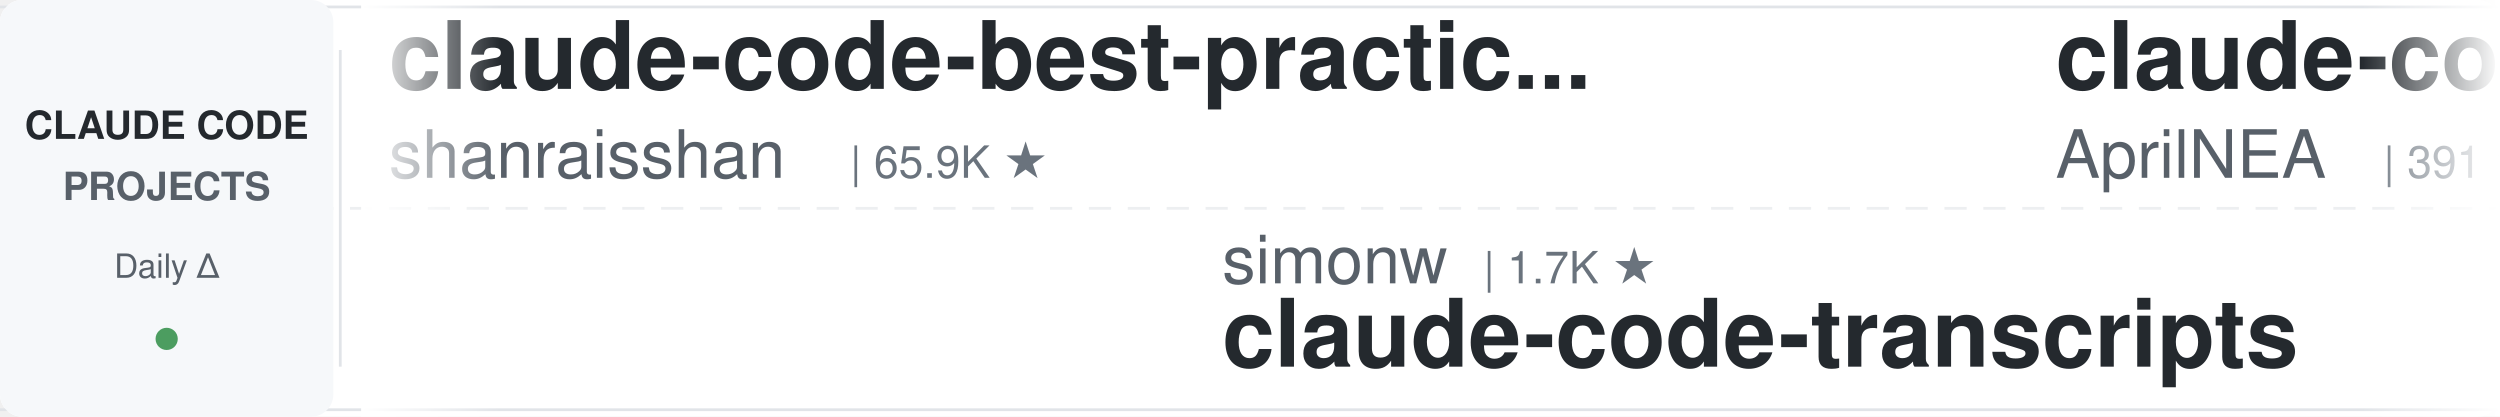
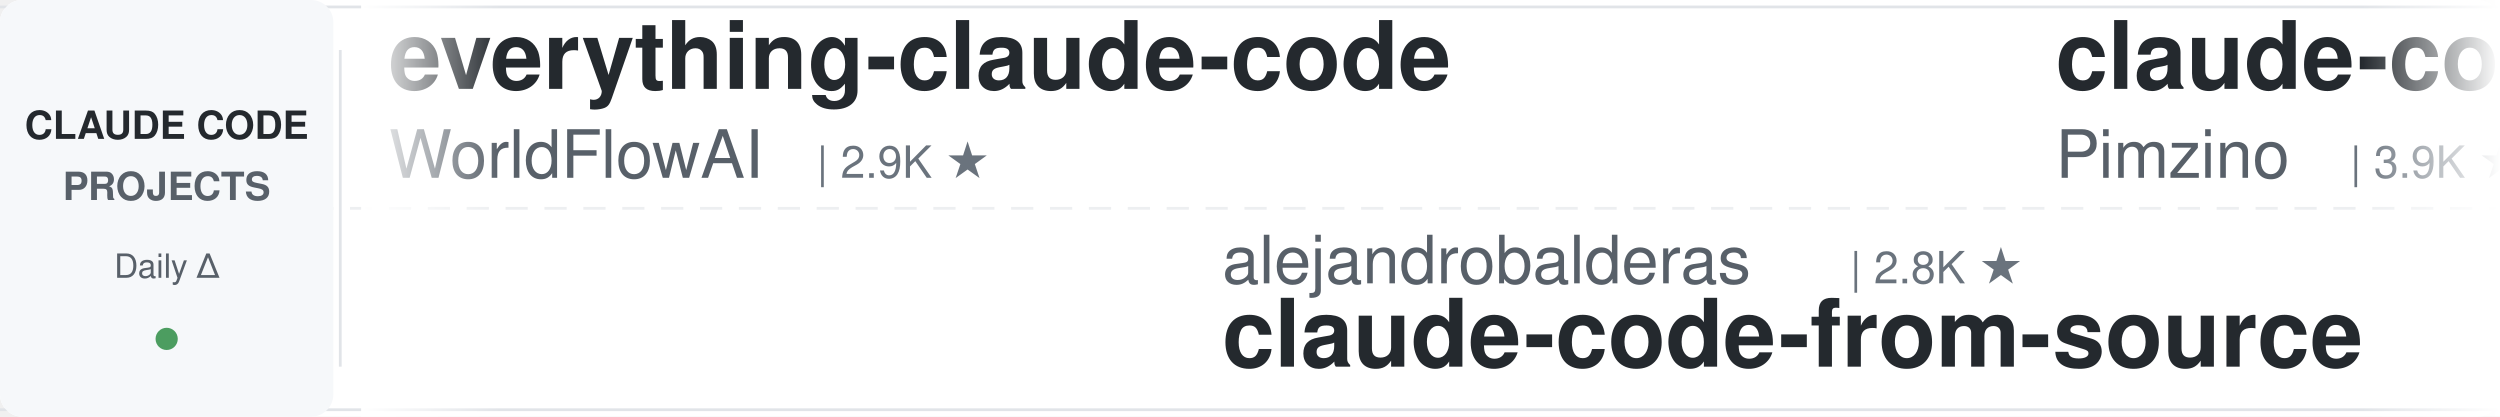
<svg xmlns="http://www.w3.org/2000/svg" width="900" height="150">
  <defs>
    <linearGradient id="leftFade" x1="0%" y1="0%" x2="100%" y2="0%">
      <stop offset="0%" style="stop-color:#ffffff;stop-opacity:1" />
      <stop offset="100%" style="stop-color:#ffffff;stop-opacity:0" />
    </linearGradient>
    <linearGradient id="rightFade" x1="0%" y1="0%" x2="100%" y2="0%">
      <stop offset="0%" style="stop-color:#ffffff;stop-opacity:0" />
      <stop offset="100%" style="stop-color:#ffffff;stop-opacity:1" />
    </linearGradient>
  </defs>
  <rect width="900" height="150" fill="#ffffff" rx="8" />
  <rect x="0" y="2" width="900" height="1" fill="#e1e4e8" />
  <rect x="0" y="147" width="900" height="1" fill="#e1e4e8" />
  <line x1="0" y1="75" x2="900" y2="75" stroke="#e1e4e8" stroke-width="1" stroke-dasharray="8 6" opacity="0.6" />
  <rect x="0" y="0" width="120" height="150" fill="#f6f8fa" rx="8" />
  <text x="60" y="50" font-family="-apple-system, BlinkMacSystemFont, 'Segoe UI', Helvetica, Arial, sans-serif" font-size="14" font-weight="600" fill="#24292e" text-anchor="middle">CLAUDE CODE</text>
  <text x="60" y="72" font-family="-apple-system, BlinkMacSystemFont, 'Segoe UI', Helvetica, Arial, sans-serif" font-size="14" font-weight="600" fill="#586069" text-anchor="middle">PROJECTS</text>
  <text x="60" y="100" font-family="-apple-system, BlinkMacSystemFont, 'Segoe UI', Helvetica, Arial, sans-serif" font-size="12" font-weight="500" fill="#586069" text-anchor="middle">Daily Δ</text>
  <circle cx="60" cy="122" r="4" fill="#22863a" opacity="0.8" />
  <rect x="122" y="18" width="1" height="114" fill="#e1e4e8" />
  <clipPath id="tickerClip">
    <rect x="130" y="0" width="770" height="150" />
  </clipPath>
  <g clip-path="url(#tickerClip)">
    <g id="tickerItems">
      <animateTransform attributeName="transform" attributeType="XML" type="translate" from="0 0" to="-3000 0" dur="54s" repeatCount="indefinite" />
      <g transform="translate(0, 0)">
-         <text x="140" y="32" font-family="-apple-system, BlinkMacSystemFont, 'Segoe UI', Helvetica, Arial, sans-serif" font-size="34" font-weight="600" fill="#24292e">claude-code-best-practic...</text>
-         <text x="140" y="64" font-family="-apple-system, BlinkMacSystemFont, 'Segoe UI', Helvetica, Arial, sans-serif" font-size="24" font-weight="400" fill="#586069">shanraisshan</text>
-         <text x="306" y="64" font-family="-apple-system, BlinkMacSystemFont, 'Segoe UI', Helvetica, Arial, sans-serif" font-size="16" font-weight="500" fill="#6a737d">| 65.9K ★</text>
+         <text x="140" y="32" font-family="-apple-system, BlinkMacSystemFont, 'Segoe UI', Helvetica, Arial, sans-serif" font-size="34" font-weight="600" fill="#24292e">everything-claude-code</text>
+         <text x="140" y="64" font-family="-apple-system, BlinkMacSystemFont, 'Segoe UI', Helvetica, Arial, sans-serif" font-size="24" font-weight="400" fill="#586069">WorldFlowAI</text>
+         <text x="294" y="64" font-family="-apple-system, BlinkMacSystemFont, 'Segoe UI', Helvetica, Arial, sans-serif" font-size="16" font-weight="500" fill="#6a737d">| 2.9K ★</text>
      </g>
      <g transform="translate(300, 0)">
-         <text x="140" y="102" font-family="-apple-system, BlinkMacSystemFont, 'Segoe UI', Helvetica, Arial, sans-serif" font-size="24" font-weight="400" fill="#586069">simonw</text>
-         <text x="234" y="102" font-family="-apple-system, BlinkMacSystemFont, 'Segoe UI', Helvetica, Arial, sans-serif" font-size="16" font-weight="500" fill="#6a737d">| 1.7K ★</text>
-         <text x="140" y="132" font-family="-apple-system, BlinkMacSystemFont, 'Segoe UI', Helvetica, Arial, sans-serif" font-size="34" font-weight="600" fill="#24292e">claude-code-transcripts</text>
+         <text x="140" y="102" font-family="-apple-system, BlinkMacSystemFont, 'Segoe UI', Helvetica, Arial, sans-serif" font-size="24" font-weight="400" fill="#586069">alejandrobalderas</text>
+         <text x="366" y="102" font-family="-apple-system, BlinkMacSystemFont, 'Segoe UI', Helvetica, Arial, sans-serif" font-size="16" font-weight="500" fill="#6a737d">| 2.8K ★</text>
+         <text x="140" y="132" font-family="-apple-system, BlinkMacSystemFont, 'Segoe UI', Helvetica, Arial, sans-serif" font-size="34" font-weight="600" fill="#24292e">claude-code-from-source</text>
      </g>
      <g transform="translate(600, 0)">
-         <text x="140" y="32" font-family="-apple-system, BlinkMacSystemFont, 'Segoe UI', Helvetica, Arial, sans-serif" font-size="34" font-weight="600" fill="#24292e">claude-code-source</text>
-         <text x="140" y="64" font-family="-apple-system, BlinkMacSystemFont, 'Segoe UI', Helvetica, Arial, sans-serif" font-size="24" font-weight="400" fill="#586069">AprilNEA</text>
-         <text x="258" y="64" font-family="-apple-system, BlinkMacSystemFont, 'Segoe UI', Helvetica, Arial, sans-serif" font-size="16" font-weight="500" fill="#6a737d">| 391 ★</text>
+         <text x="140" y="32" font-family="-apple-system, BlinkMacSystemFont, 'Segoe UI', Helvetica, Arial, sans-serif" font-size="34" font-weight="600" fill="#24292e">claude-code-spec-workflo...</text>
+         <text x="140" y="64" font-family="-apple-system, BlinkMacSystemFont, 'Segoe UI', Helvetica, Arial, sans-serif" font-size="24" font-weight="400" fill="#586069">Pimzino</text>
+         <text x="246" y="64" font-family="-apple-system, BlinkMacSystemFont, 'Segoe UI', Helvetica, Arial, sans-serif" font-size="16" font-weight="500" fill="#6a737d">| 3.9K ★</text>
      </g>
      <g transform="translate(900, 0)">
-         <text x="140" y="102" font-family="-apple-system, BlinkMacSystemFont, 'Segoe UI', Helvetica, Arial, sans-serif" font-size="24" font-weight="400" fill="#586069">wanshuiyin</text>
-         <text x="282" y="102" font-family="-apple-system, BlinkMacSystemFont, 'Segoe UI', Helvetica, Arial, sans-serif" font-size="16" font-weight="500" fill="#6a737d">| 16.1K ★</text>
-         <text x="140" y="132" font-family="-apple-system, BlinkMacSystemFont, 'Segoe UI', Helvetica, Arial, sans-serif" font-size="34" font-weight="600" fill="#24292e">Auto-claude-code-researc...</text>
+         <text x="140" y="102" font-family="-apple-system, BlinkMacSystemFont, 'Segoe UI', Helvetica, Arial, sans-serif" font-size="24" font-weight="400" fill="#586069">ponponon</text>
+         <text x="258" y="102" font-family="-apple-system, BlinkMacSystemFont, 'Segoe UI', Helvetica, Arial, sans-serif" font-size="16" font-weight="500" fill="#6a737d">| 2.3K ★</text>
+         <text x="140" y="132" font-family="-apple-system, BlinkMacSystemFont, 'Segoe UI', Helvetica, Arial, sans-serif" font-size="34" font-weight="600" fill="#24292e">claude_code_src</text>
      </g>
      <g transform="translate(1200, 0)">
-         <text x="140" y="32" font-family="-apple-system, BlinkMacSystemFont, 'Segoe UI', Helvetica, Arial, sans-serif" font-size="34" font-weight="600" fill="#24292e">claude-code-templates</text>
-         <text x="140" y="64" font-family="-apple-system, BlinkMacSystemFont, 'Segoe UI', Helvetica, Arial, sans-serif" font-size="24" font-weight="400" fill="#586069">davila7</text>
-         <text x="246" y="64" font-family="-apple-system, BlinkMacSystemFont, 'Segoe UI', Helvetica, Arial, sans-serif" font-size="16" font-weight="500" fill="#6a737d">| 30.7K ★</text>
+         <text x="140" y="32" font-family="-apple-system, BlinkMacSystemFont, 'Segoe UI', Helvetica, Arial, sans-serif" font-size="34" font-weight="600" fill="#24292e">claude-coder</text>
+         <text x="140" y="64" font-family="-apple-system, BlinkMacSystemFont, 'Segoe UI', Helvetica, Arial, sans-serif" font-size="24" font-weight="400" fill="#586069">kodu-ai</text>
+         <text x="246" y="64" font-family="-apple-system, BlinkMacSystemFont, 'Segoe UI', Helvetica, Arial, sans-serif" font-size="16" font-weight="500" fill="#6a737d">| 5.2K ★</text>
      </g>
      <g transform="translate(1500, 0)">
-         <text x="140" y="102" font-family="-apple-system, BlinkMacSystemFont, 'Segoe UI', Helvetica, Arial, sans-serif" font-size="24" font-weight="400" fill="#586069">jqueryscript</text>
-         <text x="306" y="102" font-family="-apple-system, BlinkMacSystemFont, 'Segoe UI', Helvetica, Arial, sans-serif" font-size="16" font-weight="500" fill="#6a737d">| 513 ★</text>
-         <text x="140" y="132" font-family="-apple-system, BlinkMacSystemFont, 'Segoe UI', Helvetica, Arial, sans-serif" font-size="34" font-weight="600" fill="#24292e">awesome-claude-code</text>
+         <text x="140" y="102" font-family="-apple-system, BlinkMacSystemFont, 'Segoe UI', Helvetica, Arial, sans-serif" font-size="24" font-weight="400" fill="#586069">oboard</text>
+         <text x="234" y="102" font-family="-apple-system, BlinkMacSystemFont, 'Segoe UI', Helvetica, Arial, sans-serif" font-size="16" font-weight="500" fill="#6a737d">| 3.3K ★</text>
+         <text x="140" y="132" font-family="-apple-system, BlinkMacSystemFont, 'Segoe UI', Helvetica, Arial, sans-serif" font-size="34" font-weight="600" fill="#24292e">claude-code-rev</text>
      </g>
      <g transform="translate(1800, 0)">
-         <text x="140" y="32" font-family="-apple-system, BlinkMacSystemFont, 'Segoe UI', Helvetica, Arial, sans-serif" font-size="34" font-weight="600" fill="#24292e">claude-code-from-source</text>
-         <text x="140" y="64" font-family="-apple-system, BlinkMacSystemFont, 'Segoe UI', Helvetica, Arial, sans-serif" font-size="24" font-weight="400" fill="#586069">alejandrobalderas</text>
-         <text x="366" y="64" font-family="-apple-system, BlinkMacSystemFont, 'Segoe UI', Helvetica, Arial, sans-serif" font-size="16" font-weight="500" fill="#6a737d">| 2.8K ★</text>
+         <text x="140" y="32" font-family="-apple-system, BlinkMacSystemFont, 'Segoe UI', Helvetica, Arial, sans-serif" font-size="34" font-weight="600" fill="#24292e">ECC</text>
+         <text x="140" y="64" font-family="-apple-system, BlinkMacSystemFont, 'Segoe UI', Helvetica, Arial, sans-serif" font-size="24" font-weight="400" fill="#586069">affaan-m</text>
+         <text x="258" y="64" font-family="-apple-system, BlinkMacSystemFont, 'Segoe UI', Helvetica, Arial, sans-serif" font-size="16" font-weight="500" fill="#6a737d">| 257.8K ★</text>
      </g>
      <g transform="translate(2100, 0)">
-         <text x="140" y="102" font-family="-apple-system, BlinkMacSystemFont, 'Segoe UI', Helvetica, Arial, sans-serif" font-size="24" font-weight="400" fill="#586069">Cranot</text>
-         <text x="234" y="102" font-family="-apple-system, BlinkMacSystemFont, 'Segoe UI', Helvetica, Arial, sans-serif" font-size="16" font-weight="500" fill="#6a737d">| 2.9K ★</text>
-         <text x="140" y="132" font-family="-apple-system, BlinkMacSystemFont, 'Segoe UI', Helvetica, Arial, sans-serif" font-size="34" font-weight="600" fill="#24292e">claude-code-guide</text>
+         <text x="140" y="102" font-family="-apple-system, BlinkMacSystemFont, 'Segoe UI', Helvetica, Arial, sans-serif" font-size="24" font-weight="400" fill="#586069">Yuyz0112</text>
+         <text x="258" y="102" font-family="-apple-system, BlinkMacSystemFont, 'Segoe UI', Helvetica, Arial, sans-serif" font-size="16" font-weight="500" fill="#6a737d">| 2.4K ★</text>
+         <text x="140" y="132" font-family="-apple-system, BlinkMacSystemFont, 'Segoe UI', Helvetica, Arial, sans-serif" font-size="34" font-weight="600" fill="#24292e">claude-code-reverse</text>
      </g>
      <g transform="translate(2400, 0)">
-         <text x="140" y="32" font-family="-apple-system, BlinkMacSystemFont, 'Segoe UI', Helvetica, Arial, sans-serif" font-size="34" font-weight="600" fill="#24292e">claude-code-source</text>
-         <text x="140" y="64" font-family="-apple-system, BlinkMacSystemFont, 'Segoe UI', Helvetica, Arial, sans-serif" font-size="24" font-weight="400" fill="#586069">hangsman</text>
-         <text x="258" y="64" font-family="-apple-system, BlinkMacSystemFont, 'Segoe UI', Helvetica, Arial, sans-serif" font-size="16" font-weight="500" fill="#6a737d">| 794 ★</text>
+         <text x="140" y="32" font-family="-apple-system, BlinkMacSystemFont, 'Segoe UI', Helvetica, Arial, sans-serif" font-size="34" font-weight="600" fill="#24292e">claude-code-base-action</text>
+         <text x="140" y="64" font-family="-apple-system, BlinkMacSystemFont, 'Segoe UI', Helvetica, Arial, sans-serif" font-size="24" font-weight="400" fill="#586069">anthropics</text>
+         <text x="282" y="64" font-family="-apple-system, BlinkMacSystemFont, 'Segoe UI', Helvetica, Arial, sans-serif" font-size="16" font-weight="500" fill="#6a737d">| 981 ★</text>
      </g>
      <g transform="translate(2700, 0)">
-         <text x="140" y="102" font-family="-apple-system, BlinkMacSystemFont, 'Segoe UI', Helvetica, Arial, sans-serif" font-size="24" font-weight="400" fill="#586069">VoltAgent</text>
-         <text x="270" y="102" font-family="-apple-system, BlinkMacSystemFont, 'Segoe UI', Helvetica, Arial, sans-serif" font-size="16" font-weight="500" fill="#6a737d">| 25.0K ★</text>
-         <text x="140" y="132" font-family="-apple-system, BlinkMacSystemFont, 'Segoe UI', Helvetica, Arial, sans-serif" font-size="34" font-weight="600" fill="#24292e">awesome-claude-code-suba...</text>
+         <text x="140" y="102" font-family="-apple-system, BlinkMacSystemFont, 'Segoe UI', Helvetica, Arial, sans-serif" font-size="24" font-weight="400" fill="#586069">disler</text>
+         <text x="234" y="102" font-family="-apple-system, BlinkMacSystemFont, 'Segoe UI', Helvetica, Arial, sans-serif" font-size="16" font-weight="500" fill="#6a737d">| 3.9K ★</text>
+         <text x="140" y="132" font-family="-apple-system, BlinkMacSystemFont, 'Segoe UI', Helvetica, Arial, sans-serif" font-size="34" font-weight="600" fill="#24292e">claude-code-hooks-master...</text>
      </g>
      <g transform="translate(3000, 0)">
-         <text x="140" y="32" font-family="-apple-system, BlinkMacSystemFont, 'Segoe UI', Helvetica, Arial, sans-serif" font-size="34" font-weight="600" fill="#24292e">claude-code-best-practic...</text>
-         <text x="140" y="64" font-family="-apple-system, BlinkMacSystemFont, 'Segoe UI', Helvetica, Arial, sans-serif" font-size="24" font-weight="400" fill="#586069">shanraisshan</text>
-         <text x="306" y="64" font-family="-apple-system, BlinkMacSystemFont, 'Segoe UI', Helvetica, Arial, sans-serif" font-size="16" font-weight="500" fill="#6a737d">| 65.9K ★</text>
+         <text x="140" y="32" font-family="-apple-system, BlinkMacSystemFont, 'Segoe UI', Helvetica, Arial, sans-serif" font-size="34" font-weight="600" fill="#24292e">everything-claude-code</text>
+         <text x="140" y="64" font-family="-apple-system, BlinkMacSystemFont, 'Segoe UI', Helvetica, Arial, sans-serif" font-size="24" font-weight="400" fill="#586069">WorldFlowAI</text>
+         <text x="294" y="64" font-family="-apple-system, BlinkMacSystemFont, 'Segoe UI', Helvetica, Arial, sans-serif" font-size="16" font-weight="500" fill="#6a737d">| 2.9K ★</text>
      </g>
      <g transform="translate(3300, 0)">
-         <text x="140" y="102" font-family="-apple-system, BlinkMacSystemFont, 'Segoe UI', Helvetica, Arial, sans-serif" font-size="24" font-weight="400" fill="#586069">simonw</text>
-         <text x="234" y="102" font-family="-apple-system, BlinkMacSystemFont, 'Segoe UI', Helvetica, Arial, sans-serif" font-size="16" font-weight="500" fill="#6a737d">| 1.7K ★</text>
-         <text x="140" y="132" font-family="-apple-system, BlinkMacSystemFont, 'Segoe UI', Helvetica, Arial, sans-serif" font-size="34" font-weight="600" fill="#24292e">claude-code-transcripts</text>
+         <text x="140" y="102" font-family="-apple-system, BlinkMacSystemFont, 'Segoe UI', Helvetica, Arial, sans-serif" font-size="24" font-weight="400" fill="#586069">alejandrobalderas</text>
+         <text x="366" y="102" font-family="-apple-system, BlinkMacSystemFont, 'Segoe UI', Helvetica, Arial, sans-serif" font-size="16" font-weight="500" fill="#6a737d">| 2.8K ★</text>
+         <text x="140" y="132" font-family="-apple-system, BlinkMacSystemFont, 'Segoe UI', Helvetica, Arial, sans-serif" font-size="34" font-weight="600" fill="#24292e">claude-code-from-source</text>
      </g>
      <g transform="translate(3600, 0)">
-         <text x="140" y="32" font-family="-apple-system, BlinkMacSystemFont, 'Segoe UI', Helvetica, Arial, sans-serif" font-size="34" font-weight="600" fill="#24292e">claude-code-source</text>
-         <text x="140" y="64" font-family="-apple-system, BlinkMacSystemFont, 'Segoe UI', Helvetica, Arial, sans-serif" font-size="24" font-weight="400" fill="#586069">AprilNEA</text>
-         <text x="258" y="64" font-family="-apple-system, BlinkMacSystemFont, 'Segoe UI', Helvetica, Arial, sans-serif" font-size="16" font-weight="500" fill="#6a737d">| 391 ★</text>
+         <text x="140" y="32" font-family="-apple-system, BlinkMacSystemFont, 'Segoe UI', Helvetica, Arial, sans-serif" font-size="34" font-weight="600" fill="#24292e">claude-code-spec-workflo...</text>
+         <text x="140" y="64" font-family="-apple-system, BlinkMacSystemFont, 'Segoe UI', Helvetica, Arial, sans-serif" font-size="24" font-weight="400" fill="#586069">Pimzino</text>
+         <text x="246" y="64" font-family="-apple-system, BlinkMacSystemFont, 'Segoe UI', Helvetica, Arial, sans-serif" font-size="16" font-weight="500" fill="#6a737d">| 3.9K ★</text>
      </g>
      <g transform="translate(3900, 0)">
-         <text x="140" y="102" font-family="-apple-system, BlinkMacSystemFont, 'Segoe UI', Helvetica, Arial, sans-serif" font-size="24" font-weight="400" fill="#586069">wanshuiyin</text>
-         <text x="282" y="102" font-family="-apple-system, BlinkMacSystemFont, 'Segoe UI', Helvetica, Arial, sans-serif" font-size="16" font-weight="500" fill="#6a737d">| 16.1K ★</text>
-         <text x="140" y="132" font-family="-apple-system, BlinkMacSystemFont, 'Segoe UI', Helvetica, Arial, sans-serif" font-size="34" font-weight="600" fill="#24292e">Auto-claude-code-researc...</text>
+         <text x="140" y="102" font-family="-apple-system, BlinkMacSystemFont, 'Segoe UI', Helvetica, Arial, sans-serif" font-size="24" font-weight="400" fill="#586069">ponponon</text>
+         <text x="258" y="102" font-family="-apple-system, BlinkMacSystemFont, 'Segoe UI', Helvetica, Arial, sans-serif" font-size="16" font-weight="500" fill="#6a737d">| 2.3K ★</text>
+         <text x="140" y="132" font-family="-apple-system, BlinkMacSystemFont, 'Segoe UI', Helvetica, Arial, sans-serif" font-size="34" font-weight="600" fill="#24292e">claude_code_src</text>
      </g>
    </g>
  </g>
  <rect x="130" y="0" width="50" height="150" fill="url(#leftFade)" />
  <rect x="850" y="0" width="50" height="150" fill="url(#rightFade)" />
</svg>
